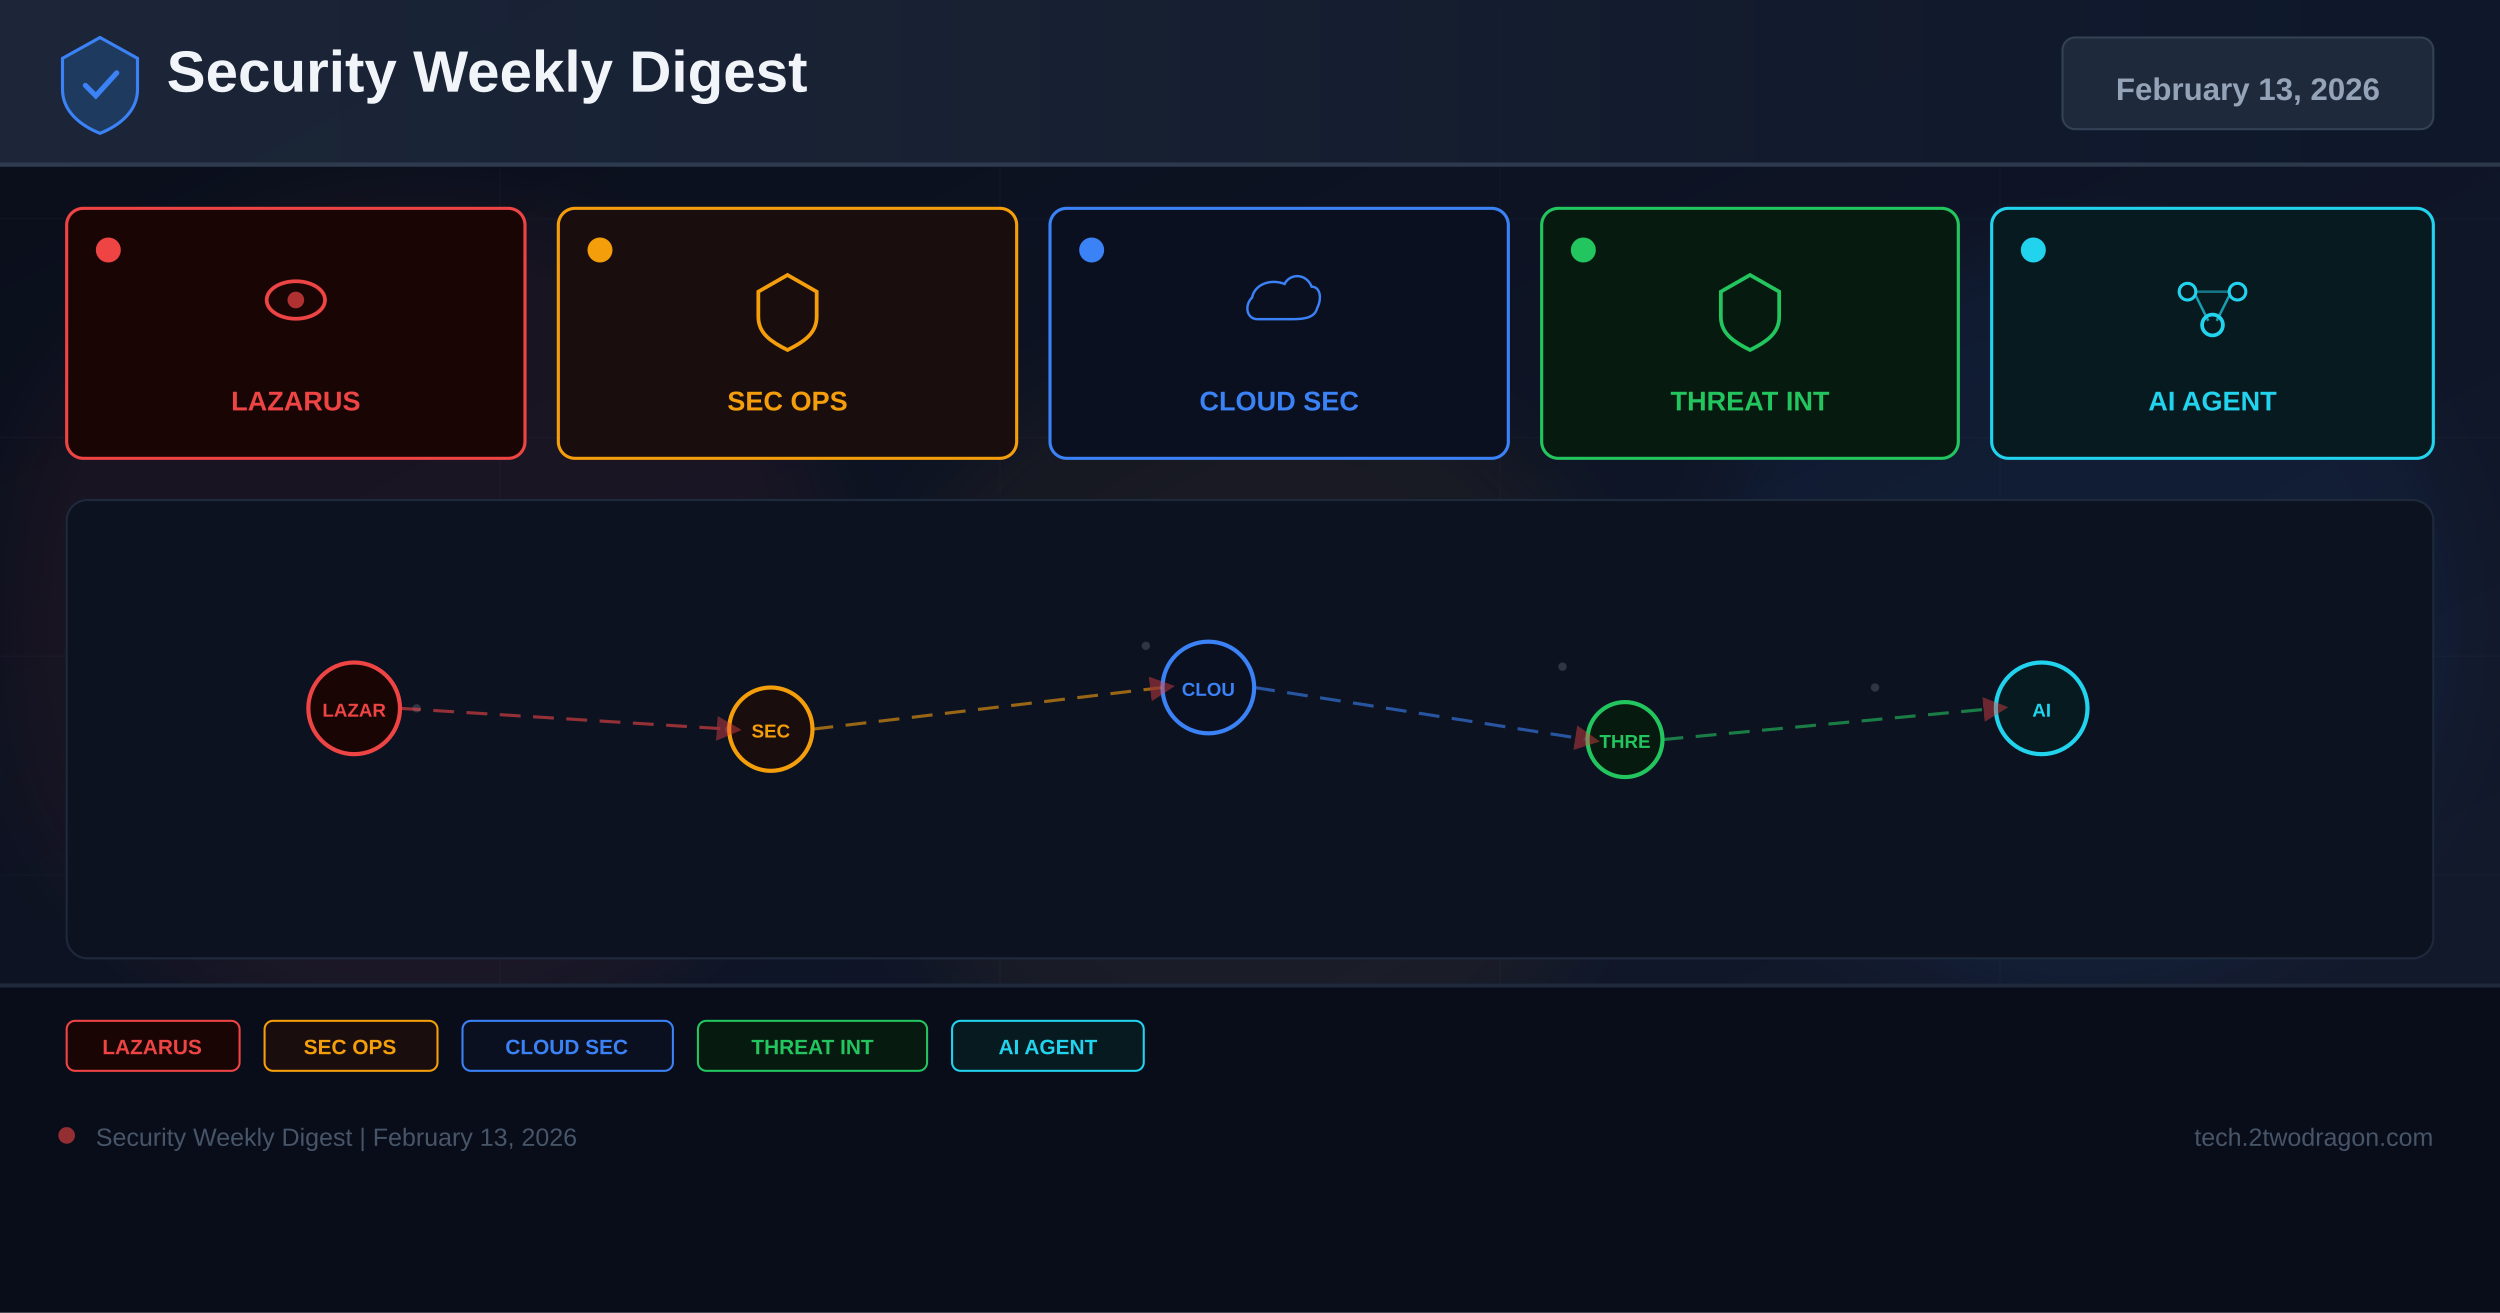
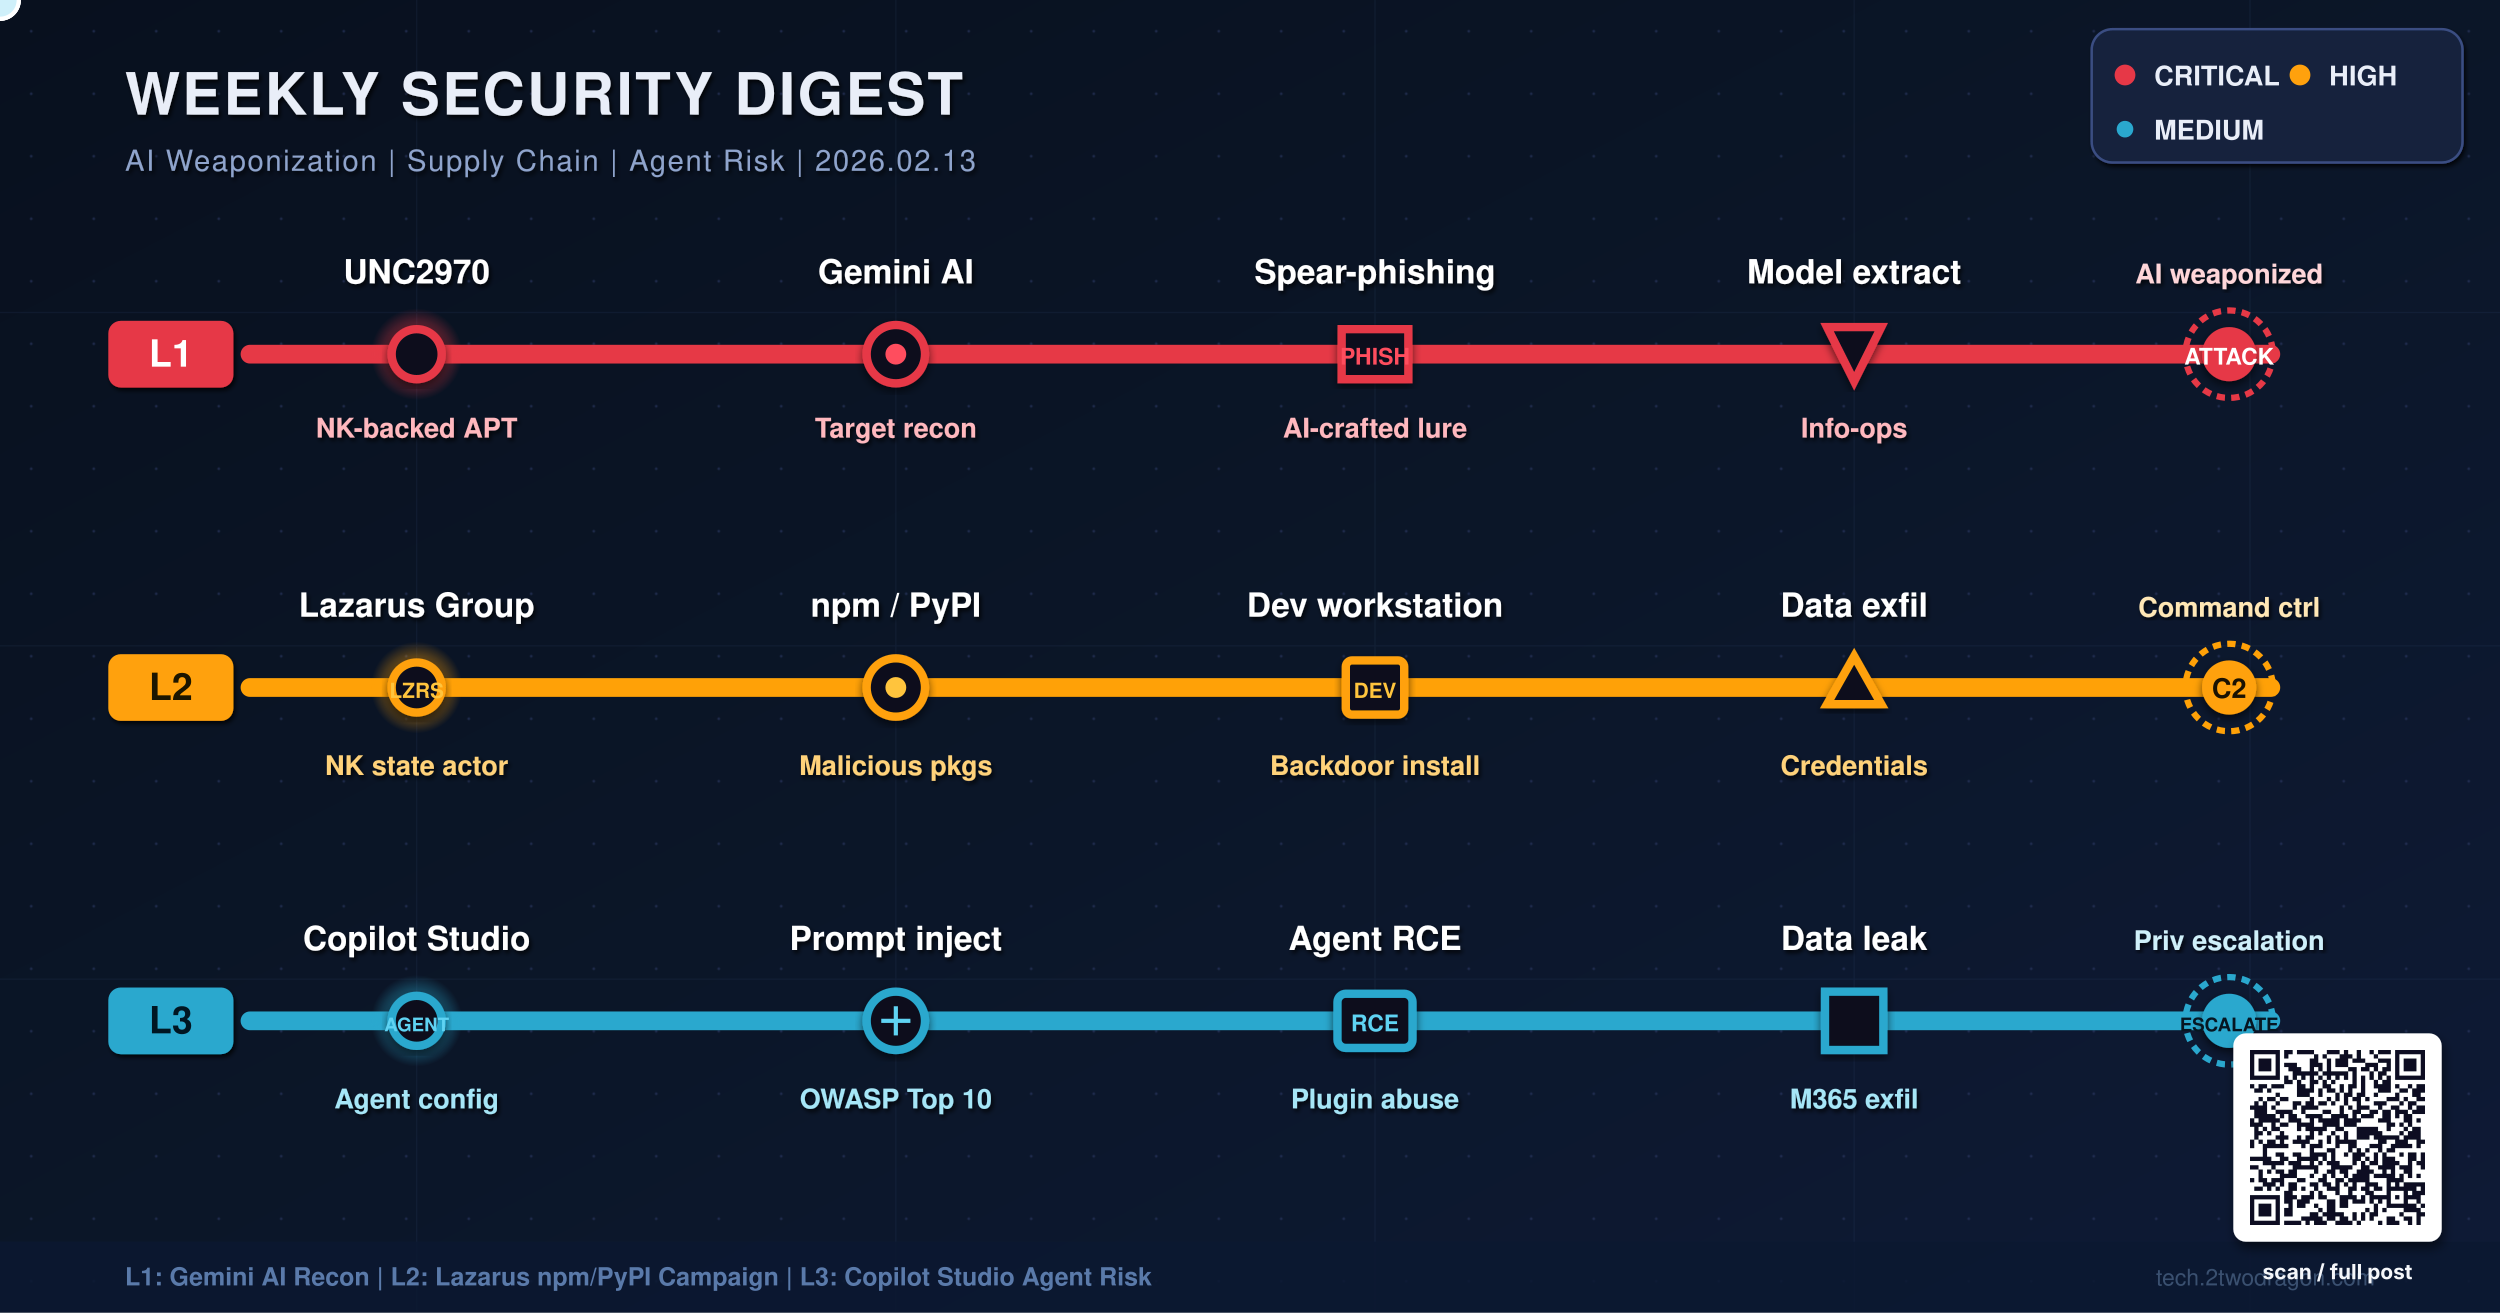
- <svg xmlns="http://www.w3.org/2000/svg" width="1200" height="630" viewBox="0 0 1200 630">
+ <svg xmlns="http://www.w3.org/2000/svg" viewBox="0 0 1200 630" width="1200" height="630" role="img" aria-label="Weekly metro map: Gemini AI weaponized recon, Lazarus npm PyPI supply chain, Copilot Studio agent risk">
  <defs>
-     <linearGradient id="bg" x1="0%" y1="0%" x2="100%" y2="100%">
-       <stop offset="0%" stop-color="#0a0e1a" />
-       <stop offset="60%" stop-color="#0f1628" />
-       <stop offset="100%" stop-color="#141b2d" />
+     <linearGradient id="bgGrad" x1="0%" y1="0%" x2="100%" y2="100%">
+       <stop offset="0%" stop-color="#08101E" />
+       <stop offset="50%" stop-color="#0B1628" />
+       <stop offset="100%" stop-color="#0E1A36" />
    </linearGradient>
-     <linearGradient id="hg" x1="0%" y1="0%" x2="100%" y2="0%">
-       <stop offset="0%" stop-color="#1e293b" />
-       <stop offset="100%" stop-color="#0f172a" />
-     </linearGradient>
-     <filter id="glow" x="-50%" y="-50%" width="200%" height="200%">
-       <feGaussianBlur stdDeviation="18" />
-     </filter>
-     <marker id="ar" markerWidth="8" markerHeight="8" refX="4" refY="4" orient="auto">
-       <path d="M0,0 L8,4 L0,8 Z" fill="#ef4444" opacity="0.7" />
-     </marker>
+     <radialGradient id="pulseRed" cx="50%" cy="50%" r="50%">
+       <stop offset="0%" stop-color="#FF4D5E" stop-opacity="1" />
+       <stop offset="60%" stop-color="#E63946" stop-opacity="0.4" />
+       <stop offset="100%" stop-color="#E63946" stop-opacity="0" />
+     </radialGradient>
+     <radialGradient id="pulseAmber" cx="50%" cy="50%" r="50%">
+       <stop offset="0%" stop-color="#FFC43D" stop-opacity="1" />
+       <stop offset="60%" stop-color="#FFA107" stop-opacity="0.4" />
+       <stop offset="100%" stop-color="#FFA107" stop-opacity="0" />
+     </radialGradient>
+     <radialGradient id="pulseCyan" cx="50%" cy="50%" r="50%">
+       <stop offset="0%" stop-color="#5FD3F3" stop-opacity="1" />
+       <stop offset="60%" stop-color="#2AA8CE" stop-opacity="0.4" />
+       <stop offset="100%" stop-color="#2AA8CE" stop-opacity="0" />
+     </radialGradient>
+     <pattern id="dotGrid" x="0" y="0" width="30" height="30" patternUnits="userSpaceOnUse">
+       <circle cx="15" cy="15" r="0.7" fill="#2E3A66" opacity="0.5" />
+     </pattern>
+     <filter id="stationShadow" x="-20%" y="-20%" width="140%" height="140%">
+       <feGaussianBlur in="SourceAlpha" stdDeviation="2" />
+       <feOffset dx="0" dy="2" />
+       <feComponentTransfer>
+         <feFuncA type="linear" slope="0.6" />
+       </feComponentTransfer>
+       <feMerge>
+         <feMergeNode />
+         <feMergeNode in="SourceGraphic" />
+       </feMerge>
+     </filter>
+     <filter id="textShadow" x="-5%" y="-5%" width="110%" height="120%">
+       <feGaussianBlur in="SourceAlpha" stdDeviation="1" />
+       <feOffset dx="1" dy="1.5" />
+       <feComponentTransfer>
+         <feFuncA type="linear" slope="0.8" />
+       </feComponentTransfer>
+       <feMerge>
+         <feMergeNode />
+         <feMergeNode in="SourceGraphic" />
+       </feMerge>
+     </filter>
+     <filter id="glowRed" x="-10%" y="-50%" width="120%" height="200%">
+       <feGaussianBlur stdDeviation="3" />
+     </filter>
+     <filter id="glowAmber" x="-10%" y="-50%" width="120%" height="200%">
+       <feGaussianBlur stdDeviation="3" />
+     </filter>
+     <filter id="glowCyan" x="-10%" y="-50%" width="120%" height="200%">
+       <feGaussianBlur stdDeviation="3" />
+     </filter>
+     <filter id="softShadow" x="-10%" y="-10%" width="130%" height="130%">
+       <feGaussianBlur in="SourceAlpha" stdDeviation="2.5" />
+       <feOffset dx="1" dy="3" />
+       <feComponentTransfer>
+         <feFuncA type="linear" slope="0.55" />
+       </feComponentTransfer>
+       <feMerge>
+         <feMergeNode />
+         <feMergeNode in="SourceGraphic" />
+       </feMerge>
+     </filter>
  </defs>
-   <rect width="1200" height="630" fill="url(#bg)" />
-   <g opacity="0.04" stroke="#94a3b8" stroke-width="0.5">
-     <line x1="0" y1="105" x2="1200" y2="105" />
-     <line x1="0" y1="210" x2="1200" y2="210" />
-     <line x1="0" y1="315" x2="1200" y2="315" />
-     <line x1="0" y1="420" x2="1200" y2="420" />
-     <line x1="0" y1="525" x2="1200" y2="525" />
-     <line x1="240" y1="0" x2="240" y2="630" />
-     <line x1="480" y1="0" x2="480" y2="630" />
-     <line x1="720" y1="0" x2="720" y2="630" />
-     <line x1="960" y1="0" x2="960" y2="630" />
-   </g>
-   <circle cx="200" cy="300" r="200" fill="#ef4444" opacity="0.06" filter="url(#glow)" />
-   <circle cx="600" cy="350" r="180" fill="#f59e0b" opacity="0.05" filter="url(#glow)" />
-   <circle cx="1000" cy="300" r="180" fill="#3b82f6" opacity="0.06" filter="url(#glow)" />
-   <rect x="0" y="0" width="1200" height="80" fill="url(#hg)" opacity="0.9" />
-   <rect x="0" y="78" width="1200" height="2" fill="#334155" opacity="0.8" />
-   <g transform="translate(48,40)">
-     <path d="M0,-22 L18,-12 L18,3 C18,13 10,20 0,24 C-10,20 -18,13 -18,3 L-18,-12 Z" fill="#1e3a5f" stroke="#3b82f6" stroke-width="1.5" />
-     <path d="M-7,1 L-2,6 L8,-5" stroke="#3b82f6" stroke-width="2.5" fill="none" stroke-linecap="round" />
-   </g>
-   <text x="80" y="44" font-family="Arial,sans-serif" font-size="28" font-weight="700" fill="#f1f5f9">Security Weekly Digest</text>
-   <rect x="990" y="18" width="178" height="44" rx="6" fill="#1e293b" stroke="#334155" stroke-width="1" />
-   <text x="1079" y="48" font-family="Arial,sans-serif" font-size="15" font-weight="700" fill="#94a3b8" text-anchor="middle">February 13, 2026</text>
-   <rect x="32" y="100" width="220" height="120" rx="8" fill="#1a0505" stroke="#ef4444" stroke-width="1.5" />
-   <circle cx="52" cy="120" r="6" fill="#ef4444" />
-   <g transform="translate(142,148)">
-     <ellipse cx="0" cy="-4" rx="14" ry="9" fill="none" stroke="#ef4444" stroke-width="1.8" />
-     <circle cx="0" cy="-4" r="4" fill="#ef4444" opacity="0.7" />
-   </g>
-   <text x="142" y="197" font-family="Arial,sans-serif" font-size="13" font-weight="700" fill="#ef4444" text-anchor="middle">LAZARUS</text>
-   <rect x="268" y="100" width="220" height="120" rx="8" fill="#1a0d0d" stroke="#f59e0b" stroke-width="1.5" />
-   <circle cx="288" cy="120" r="6" fill="#f59e0b" />
-   <g transform="translate(378,148)">
-     <path d="M0,-16 L14,-8 L14,4 C14,12 8,16 0,20 C-8,16 -14,12 -14,4 L-14,-8 Z" fill="none" stroke="#f59e0b" stroke-width="1.8" />
-   </g>
-   <text x="378" y="197" font-family="Arial,sans-serif" font-size="13" font-weight="700" fill="#f59e0b" text-anchor="middle">SEC OPS</text>
-   <rect x="504" y="100" width="220" height="120" rx="8" fill="#0a1020" stroke="#3b82f6" stroke-width="1.5" />
-   <circle cx="524" cy="120" r="6" fill="#3b82f6" />
-   <g transform="translate(614,148)">
-     <path d="M-16,8 C-24,8 -26,-2 -20,-8 C-18,-18 -6,-22 4,-18 C8,-26 20,-26 24,-16 C30,-16 32,-8 28,0 C26,8 16,8 8,8 Z" fill="none" stroke="#3b82f6" stroke-width="1.8" transform="scale(0.65)" />
-   </g>
-   <text x="614" y="197" font-family="Arial,sans-serif" font-size="13" font-weight="700" fill="#3b82f6" text-anchor="middle">CLOUD SEC</text>
-   <rect x="740" y="100" width="200" height="120" rx="8" fill="#071a10" stroke="#22c55e" stroke-width="1.5" />
-   <circle cx="760" cy="120" r="6" fill="#22c55e" />
-   <g transform="translate(840,148)">
-     <path d="M0,-16 L14,-8 L14,4 C14,12 8,16 0,20 C-8,16 -14,12 -14,4 L-14,-8 Z" fill="none" stroke="#22c55e" stroke-width="1.8" />
-   </g>
-   <text x="840" y="197" font-family="Arial,sans-serif" font-size="13" font-weight="700" fill="#22c55e" text-anchor="middle">THREAT INT</text>
-   <rect x="956" y="100" width="212" height="120" rx="8" fill="#071a20" stroke="#22d3ee" stroke-width="1.5" />
-   <circle cx="976" cy="120" r="6" fill="#22d3ee" />
-   <g transform="translate(1062,148)">
-     <circle cx="-12" cy="-8" r="4" fill="none" stroke="#22d3ee" stroke-width="1.5" />
-     <circle cx="12" cy="-8" r="4" fill="none" stroke="#22d3ee" stroke-width="1.5" />
-     <circle cx="0" cy="8" r="5" fill="none" stroke="#22d3ee" stroke-width="1.8" />
-     <line x1="-8" y1="-6" x2="-2" y2="6" stroke="#22d3ee" stroke-width="1.2" opacity="0.7" />
-     <line x1="8" y1="-6" x2="2" y2="6" stroke="#22d3ee" stroke-width="1.2" opacity="0.7" />
-     <line x1="-8" y1="-8" x2="8" y2="-8" stroke="#22d3ee" stroke-width="1.2" opacity="0.5" />
-   </g>
-   <text x="1062" y="197" font-family="Arial,sans-serif" font-size="13" font-weight="700" fill="#22d3ee" text-anchor="middle">AI AGENT</text>
-   <rect x="32" y="240" width="1136" height="220" rx="10" fill="#0c1220" stroke="#1e293b" stroke-width="1" />
-   <g opacity="0.25">
-     <circle cx="180" cy="330" r="2" fill="#94a3b8" />
-     <circle cx="200" cy="340" r="2" fill="#94a3b8" />
-     <circle cx="550" cy="310" r="2" fill="#94a3b8" />
-     <circle cx="570" cy="325" r="2" fill="#94a3b8" />
-     <circle cx="750" cy="320" r="2" fill="#94a3b8" />
-     <circle cx="900" cy="330" r="2" fill="#94a3b8" />
-     <circle cx="350" cy="350" r="2" fill="#94a3b8" />
-     <circle cx="1000" cy="340" r="2" fill="#94a3b8" />
-   </g>
-   <circle cx="170" cy="340" r="22" fill="#1a0505" stroke="#ef4444" stroke-width="2" />
-   <text x="170" y="344" font-family="Arial,sans-serif" font-size="9" font-weight="700" fill="#ef4444" text-anchor="middle">LAZAR</text>
-   <circle cx="370" cy="350" r="20" fill="#1a0d0d" stroke="#f59e0b" stroke-width="2" />
-   <text x="370" y="354" font-family="Arial,sans-serif" font-size="9" font-weight="700" fill="#f59e0b" text-anchor="middle">SEC</text>
-   <circle cx="580" cy="330" r="22" fill="#0a1020" stroke="#3b82f6" stroke-width="2" />
-   <text x="580" y="334" font-family="Arial,sans-serif" font-size="9" font-weight="700" fill="#3b82f6" text-anchor="middle">CLOU</text>
-   <circle cx="780" cy="355" r="18" fill="#071a10" stroke="#22c55e" stroke-width="2" />
-   <text x="780" y="359" font-family="Arial,sans-serif" font-size="9" font-weight="700" fill="#22c55e" text-anchor="middle">THRE</text>
-   <circle cx="980" cy="340" r="22" fill="#071a20" stroke="#22d3ee" stroke-width="2" />
-   <text x="980" y="344" font-family="Arial,sans-serif" font-size="9" font-weight="700" fill="#22d3ee" text-anchor="middle">AI</text>
-   <line x1="192" y1="340" x2="350" y2="350" stroke="#ef4444" stroke-width="1.5" stroke-dasharray="10 6" opacity="0.6" marker-end="url(#ar)" />
-   <line x1="390" y1="350" x2="558" y2="330" stroke="#f59e0b" stroke-width="1.5" stroke-dasharray="10 6" opacity="0.6" marker-end="url(#ar)" />
-   <line x1="602" y1="330" x2="762" y2="355" stroke="#3b82f6" stroke-width="1.5" stroke-dasharray="10 6" opacity="0.6" marker-end="url(#ar)" />
-   <line x1="798" y1="355" x2="958" y2="340" stroke="#22c55e" stroke-width="1.5" stroke-dasharray="10 6" opacity="0.6" marker-end="url(#ar)" />
-   <rect x="0" y="472" width="1200" height="158" fill="#080c18" opacity="0.95" />
-   <rect x="0" y="472" width="1200" height="2" fill="#1e293b" />
-   <rect x="32" y="490" width="83" height="24" rx="4" fill="#1a0505" stroke="#ef4444" stroke-width="1" />
-   <text x="73" y="506" font-family="Arial,sans-serif" font-size="10" font-weight="700" fill="#ef4444" text-anchor="middle">LAZARUS</text>
-   <rect x="127" y="490" width="83" height="24" rx="4" fill="#1a0d0d" stroke="#f59e0b" stroke-width="1" />
-   <text x="168" y="506" font-family="Arial,sans-serif" font-size="10" font-weight="700" fill="#f59e0b" text-anchor="middle">SEC OPS</text>
-   <rect x="222" y="490" width="101" height="24" rx="4" fill="#0a1020" stroke="#3b82f6" stroke-width="1" />
-   <text x="272" y="506" font-family="Arial,sans-serif" font-size="10" font-weight="700" fill="#3b82f6" text-anchor="middle">CLOUD SEC</text>
-   <rect x="335" y="490" width="110" height="24" rx="4" fill="#071a10" stroke="#22c55e" stroke-width="1" />
-   <text x="390" y="506" font-family="Arial,sans-serif" font-size="10" font-weight="700" fill="#22c55e" text-anchor="middle">THREAT INT</text>
-   <rect x="457" y="490" width="92" height="24" rx="4" fill="#071a20" stroke="#22d3ee" stroke-width="1" />
-   <text x="503" y="506" font-family="Arial,sans-serif" font-size="10" font-weight="700" fill="#22d3ee" text-anchor="middle">AI AGENT</text>
-   <circle cx="32" cy="545" r="4" fill="#ef4444" opacity="0.6" />
-   <text x="46" y="550" font-family="Arial,sans-serif" font-size="12" fill="#475569">Security Weekly Digest | February 13, 2026</text>
-   <text x="1168" y="550" font-family="Arial,sans-serif" font-size="12" fill="#475569" text-anchor="end">tech.2twodragon.com</text>
+   <rect width="1200" height="630" fill="url(#bgGrad)" />
+   <rect width="1200" height="630" fill="url(#dotGrid)" />
+   <g opacity="0.10" stroke="#4A6AA0" stroke-width="0.6" fill="none">
+     <line x1="0" y1="150" x2="1200" y2="150" />
+     <line x1="0" y1="310" x2="1200" y2="310" />
+     <line x1="0" y1="470" x2="1200" y2="470" />
+     <line x1="200" y1="0" x2="200" y2="630" />
+     <line x1="430" y1="0" x2="430" y2="630" />
+     <line x1="660" y1="0" x2="660" y2="630" />
+     <line x1="890" y1="0" x2="890" y2="630" />
+     <line x1="1080" y1="0" x2="1080" y2="630" />
+   </g>
+   <g filter="url(#textShadow)">
+     <text x="60" y="55" font-family="Helvetica,Arial,sans-serif" font-size="28" font-weight="800" letter-spacing="1.2" fill="#E9EEF8">WEEKLY SECURITY DIGEST
+     <animate attributeName="fill" values="#E9EEF8;#8FB8FF;#E9EEF8" dur="7s" repeatCount="indefinite" />
+     </text>
+     <text x="60" y="82" font-family="Helvetica,Arial,sans-serif" font-size="14" font-weight="500" fill="#8FA4CC" letter-spacing="0.8">AI Weaponization  |  Supply Chain  |  Agent Risk  |  2026.02.13</text>
+   </g>
+   <g transform="translate(1012,44)" filter="url(#textShadow)">
+     <rect x="-8" y="-30" width="178" height="64" rx="10" fill="#14213E" stroke="#3A4E82" stroke-width="1.2">
+       <animate attributeName="stroke-opacity" values="0.6;1;0.6" dur="4s" repeatCount="indefinite" />
+     </rect>
+     <circle cx="8" cy="-8" r="5" fill="#E63946" />
+     <text x="22" y="-3" font-family="Helvetica,Arial,sans-serif" font-size="13" font-weight="700" fill="#E9EEF8">CRITICAL</text>
+     <circle cx="92" cy="-8" r="5" fill="#FFA107" />
+     <text x="106" y="-3" font-family="Helvetica,Arial,sans-serif" font-size="13" font-weight="700" fill="#E9EEF8">HIGH</text>
+     <circle cx="8" cy="18" r="4" fill="#2AA8CE" />
+     <text x="22" y="23" font-family="Helvetica,Arial,sans-serif" font-size="13" font-weight="700" fill="#E9EEF8">MEDIUM</text>
+   </g>
+   <line x1="120" y1="170" x2="1090" y2="170" stroke="#E63946" stroke-width="18" stroke-linecap="round" opacity="0.22" filter="url(#glowRed)">
+     <animate attributeName="opacity" values="0.16;0.35;0.16" dur="3s" repeatCount="indefinite" />
+   </line>
+   <line x1="120" y1="170" x2="1090" y2="170" stroke="#E63946" stroke-width="9" stroke-linecap="round" />
+   <g transform="translate(60,170)" filter="url(#textShadow)">
+     <rect x="-8" y="-16" width="60" height="32" rx="6" fill="#E63946">
+       <animate attributeName="fill" values="#E63946;#FF6B7A;#E63946" dur="4s" repeatCount="indefinite" />
+     </rect>
+     <text x="22" y="6" font-family="Helvetica,Arial,sans-serif" font-size="18" font-weight="900" fill="#FFF" text-anchor="middle">L1</text>
+   </g>
+   <circle r="9" fill="#FFD6D9" stroke="#FFF" stroke-width="2">
+     <animate attributeName="cx" values="120;1080;120" dur="9s" repeatCount="indefinite" />
+     <animate attributeName="cy" values="170;170;170" dur="9s" repeatCount="indefinite" />
+     <animate attributeName="opacity" values="0;1;1;0" dur="9s" repeatCount="indefinite" />
+   </circle>
+   <g transform="translate(200,170)">
+     <circle r="22" fill="url(#pulseRed)">
+       <animate attributeName="r" values="22;32;22" dur="2.8s" repeatCount="indefinite" />
+     </circle>
+     <circle r="12" fill="#08101E" stroke="#E63946" stroke-width="4" filter="url(#stationShadow)" />
+   </g>
+   <g filter="url(#textShadow)">
+     <text x="200" y="136" font-family="Helvetica,Arial,sans-serif" font-size="16" font-weight="800" fill="#FFF" text-anchor="middle">UNC2970</text>
+     <text x="200" y="210" font-family="Helvetica,Arial,sans-serif" font-size="13" font-weight="600" fill="#FFB8BE" text-anchor="middle">NK-backed APT</text>
+   </g>
+   <g transform="translate(430,170)">
+     <circle r="14" fill="#08101E" stroke="#E63946" stroke-width="4" filter="url(#stationShadow)" />
+     <circle r="5" fill="#FF4D5E" />
+   </g>
+   <g filter="url(#textShadow)">
+     <text x="430" y="136" font-family="Helvetica,Arial,sans-serif" font-size="16" font-weight="800" fill="#FFF" text-anchor="middle">Gemini AI</text>
+     <text x="430" y="210" font-family="Helvetica,Arial,sans-serif" font-size="13" font-weight="600" fill="#FFB8BE" text-anchor="middle">Target recon</text>
+   </g>
+   <g transform="translate(660,170)">
+     <rect x="-16" y="-12" width="32" height="24" fill="#08101E" stroke="#E63946" stroke-width="4" filter="url(#stationShadow)">
+       <animate attributeName="stroke-width" values="4;6;4" dur="2.5s" repeatCount="indefinite" />
+     </rect>
+     <text y="5" text-anchor="middle" font-family="Helvetica,Arial,sans-serif" font-size="11" font-weight="900" fill="#FF4D5E">PHISH</text>
+   </g>
+   <g filter="url(#textShadow)">
+     <text x="660" y="136" font-family="Helvetica,Arial,sans-serif" font-size="16" font-weight="800" fill="#FFF" text-anchor="middle">Spear-phishing</text>
+     <text x="660" y="210" font-family="Helvetica,Arial,sans-serif" font-size="13" font-weight="600" fill="#FFB8BE" text-anchor="middle">AI-crafted lure</text>
+   </g>
+   <g transform="translate(890,170)">
+     <polygon points="-13,-13 13,-13 0,13" fill="#08101E" stroke="#E63946" stroke-width="4" filter="url(#stationShadow)">
+       <animateTransform attributeName="transform" type="rotate" values="0;360" dur="14s" repeatCount="indefinite" />
+     </polygon>
+   </g>
+   <g filter="url(#textShadow)">
+     <text x="890" y="136" font-family="Helvetica,Arial,sans-serif" font-size="16" font-weight="800" fill="#FFF" text-anchor="middle">Model extract</text>
+     <text x="890" y="210" font-family="Helvetica,Arial,sans-serif" font-size="13" font-weight="600" fill="#FFB8BE" text-anchor="middle">Info-ops</text>
+   </g>
+   <g transform="translate(1070,170)">
+     <circle r="21" fill="none" stroke="#E63946" stroke-width="3" stroke-dasharray="4 3">
+       <animateTransform attributeName="transform" type="rotate" values="0;360" dur="8s" repeatCount="indefinite" />
+     </circle>
+     <circle r="13" fill="#E63946" filter="url(#stationShadow)" />
+     <text y="5" text-anchor="middle" font-family="Helvetica,Arial,sans-serif" font-size="11" font-weight="900" fill="#FFF">ATTACK</text>
+   </g>
+   <text x="1070" y="136" font-family="Helvetica,Arial,sans-serif" font-size="13" font-weight="700" fill="#FFD6D9" text-anchor="middle" filter="url(#textShadow)">AI weaponized</text>
+   <line x1="120" y1="330" x2="1090" y2="330" stroke="#FFA107" stroke-width="18" stroke-linecap="round" opacity="0.22" filter="url(#glowAmber)">
+     <animate attributeName="opacity" values="0.16;0.35;0.16" dur="3s" repeatCount="indefinite" begin="0.7s" />
+   </line>
+   <line x1="120" y1="330" x2="1090" y2="330" stroke="#FFA107" stroke-width="9" stroke-linecap="round" />
+   <g transform="translate(60,330)" filter="url(#textShadow)">
+     <rect x="-8" y="-16" width="60" height="32" rx="6" fill="#FFA107">
+       <animate attributeName="fill" values="#FFA107;#FFC43D;#FFA107" dur="4s" repeatCount="indefinite" />
+     </rect>
+     <text x="22" y="6" font-family="Helvetica,Arial,sans-serif" font-size="18" font-weight="900" fill="#1A1202" text-anchor="middle">L2</text>
+   </g>
+   <circle r="9" fill="#FFF0C9" stroke="#FFF" stroke-width="2">
+     <animate attributeName="cx" values="120;1080;120" dur="10s" repeatCount="indefinite" />
+     <animate attributeName="cy" values="330;330;330" dur="10s" repeatCount="indefinite" />
+     <animate attributeName="opacity" values="0;1;1;0" dur="10s" repeatCount="indefinite" />
+   </circle>
+   <g transform="translate(200,330)">
+     <circle r="22" fill="url(#pulseAmber)">
+       <animate attributeName="r" values="22;32;22" dur="3.2s" repeatCount="indefinite" />
+     </circle>
+     <circle r="12" fill="#08101E" stroke="#FFA107" stroke-width="4" filter="url(#stationShadow)" />
+     <text y="5" text-anchor="middle" font-family="Helvetica,Arial,sans-serif" font-size="10" font-weight="900" fill="#FFC43D">LZRS</text>
+   </g>
+   <g filter="url(#textShadow)">
+     <text x="200" y="296" font-family="Helvetica,Arial,sans-serif" font-size="16" font-weight="800" fill="#FFF" text-anchor="middle">Lazarus Group</text>
+     <text x="200" y="372" font-family="Helvetica,Arial,sans-serif" font-size="13" font-weight="600" fill="#FFD27A" text-anchor="middle">NK state actor</text>
+   </g>
+   <g transform="translate(430,330)">
+     <circle r="14" fill="#08101E" stroke="#FFA107" stroke-width="4" filter="url(#stationShadow)" />
+     <circle r="5" fill="#FFC43D" />
+   </g>
+   <g filter="url(#textShadow)">
+     <text x="430" y="296" font-family="Helvetica,Arial,sans-serif" font-size="16" font-weight="800" fill="#FFF" text-anchor="middle">npm / PyPI</text>
+     <text x="430" y="372" font-family="Helvetica,Arial,sans-serif" font-size="13" font-weight="600" fill="#FFD27A" text-anchor="middle">Malicious pkgs</text>
+   </g>
+   <g transform="translate(660,330)">
+     <rect x="-14" y="-13" width="28" height="26" rx="3" fill="#08101E" stroke="#FFA107" stroke-width="4" filter="url(#stationShadow)">
+       <animate attributeName="stroke-width" values="4;6;4" dur="2.5s" repeatCount="indefinite" begin="0.4s" />
+     </rect>
+     <text y="5" text-anchor="middle" font-family="Helvetica,Arial,sans-serif" font-size="10" font-weight="900" fill="#FFC43D">DEV</text>
+   </g>
+   <g filter="url(#textShadow)">
+     <text x="660" y="296" font-family="Helvetica,Arial,sans-serif" font-size="16" font-weight="800" fill="#FFF" text-anchor="middle">Dev workstation</text>
+     <text x="660" y="372" font-family="Helvetica,Arial,sans-serif" font-size="13" font-weight="600" fill="#FFD27A" text-anchor="middle">Backdoor install</text>
+   </g>
+   <g transform="translate(890,330)">
+     <polygon points="0,-15 13,8 -13,8" fill="#08101E" stroke="#FFA107" stroke-width="4" filter="url(#stationShadow)">
+       <animateTransform attributeName="transform" type="rotate" values="0;360" dur="16s" repeatCount="indefinite" />
+     </polygon>
+   </g>
+   <g filter="url(#textShadow)">
+     <text x="890" y="296" font-family="Helvetica,Arial,sans-serif" font-size="16" font-weight="800" fill="#FFF" text-anchor="middle">Data exfil</text>
+     <text x="890" y="372" font-family="Helvetica,Arial,sans-serif" font-size="13" font-weight="600" fill="#FFD27A" text-anchor="middle">Credentials</text>
+   </g>
+   <g transform="translate(1070,330)">
+     <circle r="21" fill="none" stroke="#FFA107" stroke-width="3" stroke-dasharray="4 3">
+       <animateTransform attributeName="transform" type="rotate" values="0;-360" dur="9s" repeatCount="indefinite" />
+     </circle>
+     <circle r="13" fill="#FFA107" filter="url(#stationShadow)" />
+     <text y="5" text-anchor="middle" font-family="Helvetica,Arial,sans-serif" font-size="13" font-weight="900" fill="#1A1202">C2</text>
+   </g>
+   <text x="1070" y="296" font-family="Helvetica,Arial,sans-serif" font-size="13" font-weight="700" fill="#FFE7B5" text-anchor="middle" filter="url(#textShadow)">Command ctrl</text>
+   <line x1="120" y1="490" x2="1090" y2="490" stroke="#2AA8CE" stroke-width="18" stroke-linecap="round" opacity="0.22" filter="url(#glowCyan)">
+     <animate attributeName="opacity" values="0.16;0.35;0.16" dur="3s" repeatCount="indefinite" begin="1.4s" />
+   </line>
+   <line x1="120" y1="490" x2="1090" y2="490" stroke="#2AA8CE" stroke-width="9" stroke-linecap="round" />
+   <g transform="translate(60,490)" filter="url(#textShadow)">
+     <rect x="-8" y="-16" width="60" height="32" rx="6" fill="#2AA8CE">
+       <animate attributeName="fill" values="#2AA8CE;#5FD3F3;#2AA8CE" dur="4s" repeatCount="indefinite" />
+     </rect>
+     <text x="22" y="6" font-family="Helvetica,Arial,sans-serif" font-size="18" font-weight="900" fill="#061622" text-anchor="middle">L3</text>
+   </g>
+   <circle r="9" fill="#CFF0FA" stroke="#FFF" stroke-width="2">
+     <animate attributeName="cx" values="120;1080;120" dur="11s" repeatCount="indefinite" />
+     <animate attributeName="cy" values="490;490;490" dur="11s" repeatCount="indefinite" />
+     <animate attributeName="opacity" values="0;1;1;0" dur="11s" repeatCount="indefinite" />
+   </circle>
+   <g transform="translate(200,490)">
+     <circle r="22" fill="url(#pulseCyan)">
+       <animate attributeName="r" values="22;32;22" dur="3s" repeatCount="indefinite" />
+     </circle>
+     <circle r="12" fill="#08101E" stroke="#2AA8CE" stroke-width="4" filter="url(#stationShadow)" />
+     <text y="5" text-anchor="middle" font-family="Helvetica,Arial,sans-serif" font-size="9" font-weight="900" fill="#5FD3F3">AGENT</text>
+   </g>
+   <g filter="url(#textShadow)">
+     <text x="200" y="456" font-family="Helvetica,Arial,sans-serif" font-size="16" font-weight="800" fill="#FFF" text-anchor="middle">Copilot Studio</text>
+     <text x="200" y="532" font-family="Helvetica,Arial,sans-serif" font-size="13" font-weight="600" fill="#A6E6F7" text-anchor="middle">Agent config</text>
+   </g>
+   <g transform="translate(430,490)">
+     <circle r="14" fill="#08101E" stroke="#2AA8CE" stroke-width="4" filter="url(#stationShadow)" />
+     <g stroke="#5FD3F3" stroke-width="2" fill="none">
+       <path d="M-7 0 L7 0" />
+       <path d="M0 -7 L0 7" />
+     </g>
+   </g>
+   <g filter="url(#textShadow)">
+     <text x="430" y="456" font-family="Helvetica,Arial,sans-serif" font-size="16" font-weight="800" fill="#FFF" text-anchor="middle">Prompt inject</text>
+     <text x="430" y="532" font-family="Helvetica,Arial,sans-serif" font-size="13" font-weight="600" fill="#A6E6F7" text-anchor="middle">OWASP Top 10</text>
+   </g>
+   <g transform="translate(660,490)">
+     <rect x="-18" y="-13" width="36" height="26" rx="4" fill="#08101E" stroke="#2AA8CE" stroke-width="4" filter="url(#stationShadow)">
+       <animate attributeName="stroke-width" values="4;6;4" dur="2.5s" repeatCount="indefinite" begin="0.8s" />
+     </rect>
+     <text y="5" text-anchor="middle" font-family="Helvetica,Arial,sans-serif" font-size="11" font-weight="900" fill="#5FD3F3">RCE</text>
+   </g>
+   <g filter="url(#textShadow)">
+     <text x="660" y="456" font-family="Helvetica,Arial,sans-serif" font-size="16" font-weight="800" fill="#FFF" text-anchor="middle">Agent RCE</text>
+     <text x="660" y="532" font-family="Helvetica,Arial,sans-serif" font-size="13" font-weight="600" fill="#A6E6F7" text-anchor="middle">Plugin abuse</text>
+   </g>
+   <g transform="translate(890,490)">
+     <rect x="-14" y="-14" width="28" height="28" fill="#08101E" stroke="#2AA8CE" stroke-width="4" filter="url(#stationShadow)">
+       <animateTransform attributeName="transform" type="rotate" values="0;90;180;270;360" dur="12s" repeatCount="indefinite" />
+     </rect>
+   </g>
+   <g filter="url(#textShadow)">
+     <text x="890" y="456" font-family="Helvetica,Arial,sans-serif" font-size="16" font-weight="800" fill="#FFF" text-anchor="middle">Data leak</text>
+     <text x="890" y="532" font-family="Helvetica,Arial,sans-serif" font-size="13" font-weight="600" fill="#A6E6F7" text-anchor="middle">M365 exfil</text>
+   </g>
+   <g transform="translate(1070,490)">
+     <circle r="21" fill="none" stroke="#2AA8CE" stroke-width="3" stroke-dasharray="4 3">
+       <animateTransform attributeName="transform" type="rotate" values="0;360" dur="10s" repeatCount="indefinite" />
+     </circle>
+     <circle r="13" fill="#2AA8CE" filter="url(#stationShadow)" />
+     <text y="5" text-anchor="middle" font-family="Helvetica,Arial,sans-serif" font-size="9" font-weight="900" fill="#061622">ESCALATE</text>
+   </g>
+   <text x="1070" y="456" font-family="Helvetica,Arial,sans-serif" font-size="13" font-weight="700" fill="#CFF0FA" text-anchor="middle" filter="url(#textShadow)">Priv escalation</text>
+   <rect x="0" y="596" width="1200" height="34" fill="#0A1830" opacity="0.85" />
+   <text x="60" y="617" font-family="Helvetica,Arial,sans-serif" font-size="12" font-weight="600" fill="#5A7AAA">L1: Gemini AI Recon  |  L2: Lazarus npm/PyPI Campaign  |  L3: Copilot Studio Agent Risk</text>
+   <text x="1140" y="617" font-family="Helvetica,Arial,sans-serif" font-size="11" font-weight="500" fill="#3A5070" text-anchor="end">tech.2twodragon.com</text>
+   <g transform="translate(1080,504)" filter="url(#softShadow)">
+     <rect x="-8" y="-8" width="100" height="100" rx="6" fill="#FFFFFF" />
+     <g transform="scale(2.04878)" fill="#0A1020">
+       <path d="M0 0h7v1h-7zM8 0h2v1h-2zM11 0h4v1h-4zM18 0h3v1h-3zM22 0h1v1h-1zM25 0h1v1h-1zM28 0h1v1h-1zM30 0h3v1h-3zM34 0h7v1h-7zM0 1h1v1h-1zM6 1h1v1h-1zM8 1h1v1h-1zM15 1h1v1h-1zM17 1h1v1h-1zM21 1h3v1h-3zM25 1h1v1h-1zM29 1h1v1h-1zM34 1h1v1h-1zM40 1h1v1h-1zM0 2h1v1h-1zM2 2h3v1h-3zM6 2h1v1h-1zM14 2h2v1h-2zM18 2h1v1h-1zM20 2h3v1h-3zM24 2h3v1h-3zM30 2h3v1h-3zM34 2h1v1h-1zM36 2h3v1h-3zM40 2h1v1h-1zM0 3h1v1h-1zM2 3h3v1h-3zM6 3h1v1h-1zM8 3h3v1h-3zM14 3h3v1h-3zM18 3h1v1h-1zM20 3h3v1h-3zM27 3h3v1h-3zM32 3h1v1h-1zM34 3h1v1h-1zM36 3h3v1h-3zM40 3h1v1h-1zM0 4h1v1h-1zM2 4h3v1h-3zM6 4h1v1h-1zM9 4h3v1h-3zM14 4h1v1h-1zM16 4h1v1h-1zM18 4h1v1h-1zM23 4h2v1h-2zM26 4h2v1h-2zM29 4h1v1h-1zM31 4h2v1h-2zM34 4h1v1h-1zM36 4h3v1h-3zM40 4h1v1h-1zM0 5h1v1h-1zM6 5h1v1h-1zM10 5h6v1h-6zM17 5h6v1h-6zM24 5h1v1h-1zM28 5h1v1h-1zM30 5h2v1h-2zM34 5h1v1h-1zM40 5h1v1h-1zM0 6h7v1h-7zM8 6h1v1h-1zM10 6h1v1h-1zM12 6h1v1h-1zM14 6h1v1h-1zM16 6h1v1h-1zM18 6h1v1h-1zM20 6h1v1h-1zM22 6h1v1h-1zM24 6h1v1h-1zM26 6h1v1h-1zM28 6h1v1h-1zM30 6h1v1h-1zM32 6h1v1h-1zM34 6h7v1h-7zM8 7h2v1h-2zM11 7h1v1h-1zM14 7h2v1h-2zM17 7h1v1h-1zM19 7h1v1h-1zM24 7h1v1h-1zM26 7h1v1h-1zM29 7h1v1h-1zM31 7h2v1h-2zM0 8h1v1h-1zM2 8h2v1h-2zM5 8h3v1h-3zM11 8h2v1h-2zM14 8h1v1h-1zM17 8h2v1h-2zM21 8h1v1h-1zM23 8h2v1h-2zM26 8h1v1h-1zM29 8h4v1h-4zM34 8h1v1h-1zM37 8h1v1h-1zM39 8h2v1h-2zM1 9h2v1h-2zM4 9h1v1h-1zM11 9h4v1h-4zM16 9h1v1h-1zM18 9h2v1h-2zM21 9h1v1h-1zM23 9h1v1h-1zM26 9h1v1h-1zM30 9h3v1h-3zM35 9h2v1h-2zM38 9h3v1h-3zM6 10h1v1h-1zM11 10h3v1h-3zM16 10h1v1h-1zM20 10h1v1h-1zM22 10h2v1h-2zM25 10h2v1h-2zM29 10h1v1h-1zM34 10h1v1h-1zM38 10h2v1h-2zM2 11h1v1h-1zM4 11h2v1h-2zM7 11h2v1h-2zM14 11h1v1h-1zM18 11h1v1h-1zM20 11h1v1h-1zM22 11h1v1h-1zM24 11h2v1h-2zM27 11h1v1h-1zM32 11h3v1h-3zM36 11h1v1h-1zM39 11h2v1h-2zM1 12h1v1h-1zM3 12h1v1h-1zM6 12h1v1h-1zM10 12h2v1h-2zM13 12h2v1h-2zM16 12h2v1h-2zM19 12h1v1h-1zM22 12h1v1h-1zM25 12h1v1h-1zM29 12h3v1h-3zM35 12h1v1h-1zM37 12h2v1h-2zM0 13h4v1h-4zM5 13h1v1h-1zM10 13h1v1h-1zM12 13h4v1h-4zM21 13h1v1h-1zM23 13h1v1h-1zM25 13h3v1h-3zM30 13h1v1h-1zM33 13h2v1h-2zM37 13h1v1h-1zM39 13h2v1h-2zM1 14h3v1h-3zM6 14h4v1h-4zM12 14h1v1h-1zM17 14h2v1h-2zM21 14h1v1h-1zM24 14h2v1h-2zM28 14h2v1h-2zM31 14h2v1h-2zM34 14h3v1h-3zM38 14h3v1h-3zM1 15h5v1h-5zM7 15h1v1h-1zM9 15h2v1h-2zM13 15h4v1h-4zM19 15h4v1h-4zM24 15h1v1h-1zM26 15h3v1h-3zM31 15h2v1h-2zM34 15h1v1h-1zM36 15h2v1h-2zM0 16h1v1h-1zM2 16h5v1h-5zM9 16h3v1h-3zM14 16h1v1h-1zM16 16h5v1h-5zM22 16h4v1h-4zM30 16h3v1h-3zM36 16h2v1h-2zM39 16h1v1h-1zM0 17h3v1h-3zM5 17h1v1h-1zM7 17h2v1h-2zM11 17h4v1h-4zM17 17h4v1h-4zM22 17h3v1h-3zM32 17h2v1h-2zM35 17h1v1h-1zM37 17h1v1h-1zM1 18h1v1h-1zM3 18h1v1h-1zM5 18h2v1h-2zM11 18h1v1h-1zM13 18h5v1h-5zM20 18h2v1h-2zM25 18h5v1h-5zM32 18h1v1h-1zM36 18h1v1h-1zM38 18h2v1h-2zM1 19h2v1h-2zM4 19h1v1h-1zM7 19h1v1h-1zM14 19h1v1h-1zM16 19h1v1h-1zM19 19h1v1h-1zM22 19h1v1h-1zM25 19h6v1h-6zM35 19h1v1h-1zM37 19h3v1h-3zM1 20h1v1h-1zM6 20h3v1h-3zM11 20h1v1h-1zM13 20h2v1h-2zM18 20h1v1h-1zM20 20h1v1h-1zM22 20h1v1h-1zM25 20h3v1h-3zM29 20h6v1h-6zM36 20h4v1h-4zM0 21h1v1h-1zM2 21h1v1h-1zM4 21h2v1h-2zM7 21h1v1h-1zM10 21h4v1h-4zM16 21h1v1h-1zM18 21h1v1h-1zM20 21h5v1h-5zM30 21h2v1h-2zM34 21h3v1h-3zM39 21h2v1h-2zM0 22h1v1h-1zM3 22h6v1h-6zM12 22h1v1h-1zM14 22h3v1h-3zM20 22h1v1h-1zM23 22h2v1h-2zM28 22h3v1h-3zM33 22h5v1h-5zM39 22h1v1h-1zM3 23h1v1h-1zM14 23h1v1h-1zM18 23h2v1h-2zM23 23h1v1h-1zM25 23h1v1h-1zM27 23h1v1h-1zM30 23h1v1h-1zM32 23h2v1h-2zM3 24h1v1h-1zM6 24h2v1h-2zM10 24h2v1h-2zM14 24h4v1h-4zM19 24h1v1h-1zM22 24h1v1h-1zM24 24h3v1h-3zM29 24h1v1h-1zM31 24h1v1h-1zM35 24h1v1h-1zM37 24h2v1h-2zM40 24h1v1h-1zM0 25h5v1h-5zM7 25h2v1h-2zM11 25h5v1h-5zM17 25h1v1h-1zM19 25h1v1h-1zM24 25h2v1h-2zM27 25h1v1h-1zM29 25h1v1h-1zM31 25h3v1h-3zM37 25h2v1h-2zM40 25h1v1h-1zM3 26h5v1h-5zM9 26h3v1h-3zM14 26h1v1h-1zM16 26h1v1h-1zM18 26h3v1h-3zM24 26h1v1h-1zM26 26h1v1h-1zM28 26h2v1h-2zM31 26h4v1h-4zM37 26h1v1h-1zM39 26h2v1h-2zM0 27h2v1h-2zM5 27h1v1h-1zM10 27h6v1h-6zM19 27h5v1h-5zM26 27h2v1h-2zM30 27h4v1h-4zM35 27h3v1h-3zM40 27h1v1h-1zM2 28h1v1h-1zM4 28h1v1h-1zM6 28h2v1h-2zM9 28h2v1h-2zM15 28h1v1h-1zM18 28h2v1h-2zM21 28h2v1h-2zM25 28h4v1h-4zM31 28h1v1h-1zM33 28h1v1h-1zM36 28h2v1h-2zM2 29h1v1h-1zM7 29h4v1h-4zM14 29h1v1h-1zM17 29h1v1h-1zM19 29h1v1h-1zM22 29h1v1h-1zM24 29h4v1h-4zM29 29h5v1h-5zM35 29h1v1h-1zM37 29h1v1h-1zM39 29h1v1h-1zM0 30h1v1h-1zM2 30h2v1h-2zM5 30h3v1h-3zM11 30h2v1h-2zM16 30h2v1h-2zM20 30h2v1h-2zM23 30h5v1h-5zM32 30h4v1h-4zM3 31h3v1h-3zM7 31h1v1h-1zM9 31h2v1h-2zM14 31h2v1h-2zM17 31h2v1h-2zM20 31h1v1h-1zM22 31h1v1h-1zM24 31h1v1h-1zM27 31h3v1h-3zM32 31h1v1h-1zM34 31h1v1h-1zM36 31h5v1h-5zM1 32h2v1h-2zM4 32h1v1h-1zM6 32h1v1h-1zM9 32h2v1h-2zM12 32h1v1h-1zM15 32h1v1h-1zM18 32h3v1h-3zM23 32h2v1h-2zM26 32h2v1h-2zM29 32h2v1h-2zM32 32h7v1h-7zM40 32h1v1h-1zM8 33h2v1h-2zM14 33h1v1h-1zM16 33h1v1h-1zM20 33h1v1h-1zM23 33h1v1h-1zM27 33h2v1h-2zM32 33h1v1h-1zM36 33h1v1h-1zM38 33h3v1h-3zM0 34h7v1h-7zM8 34h3v1h-3zM12 34h3v1h-3zM16 34h2v1h-2zM21 34h4v1h-4zM26 34h1v1h-1zM28 34h5v1h-5zM34 34h1v1h-1zM36 34h4v1h-4zM0 35h1v1h-1zM6 35h1v1h-1zM8 35h2v1h-2zM11 35h3v1h-3zM18 35h2v1h-2zM21 35h2v1h-2zM24 35h3v1h-3zM28 35h1v1h-1zM30 35h1v1h-1zM32 35h1v1h-1zM36 35h1v1h-1zM39 35h1v1h-1zM0 36h1v1h-1zM2 36h3v1h-3zM6 36h1v1h-1zM9 36h1v1h-1zM11 36h2v1h-2zM15 36h1v1h-1zM18 36h2v1h-2zM21 36h2v1h-2zM29 36h1v1h-1zM32 36h7v1h-7zM40 36h1v1h-1zM0 37h1v1h-1zM2 37h3v1h-3zM6 37h1v1h-1zM8 37h2v1h-2zM16 37h1v1h-1zM18 37h2v1h-2zM27 37h1v1h-1zM29 37h1v1h-1zM31 37h1v1h-1zM36 37h4v1h-4zM0 38h1v1h-1zM2 38h3v1h-3zM6 38h1v1h-1zM8 38h2v1h-2zM14 38h2v1h-2zM17 38h5v1h-5zM24 38h1v1h-1zM26 38h1v1h-1zM28 38h2v1h-2zM35 38h1v1h-1zM39 38h2v1h-2zM0 39h1v1h-1zM6 39h1v1h-1zM12 39h5v1h-5zM18 39h2v1h-2zM21 39h2v1h-2zM24 39h1v1h-1zM26 39h1v1h-1zM28 39h1v1h-1zM32 39h2v1h-2zM36 39h2v1h-2zM39 39h1v1h-1zM0 40h7v1h-7zM8 40h4v1h-4zM13 40h1v1h-1zM15 40h3v1h-3zM20 40h4v1h-4zM25 40h1v1h-1zM30 40h1v1h-1zM32 40h3v1h-3zM37 40h1v1h-1zM39 40h1v1h-1z" />
+     </g>
+   </g>
+   <text x="1122" y="614" font-family="Inter, Helvetica, Arial, sans-serif" font-size="10" font-weight="700" fill="#F5F7FA" text-anchor="middle">scan / full post</text>
</svg>
